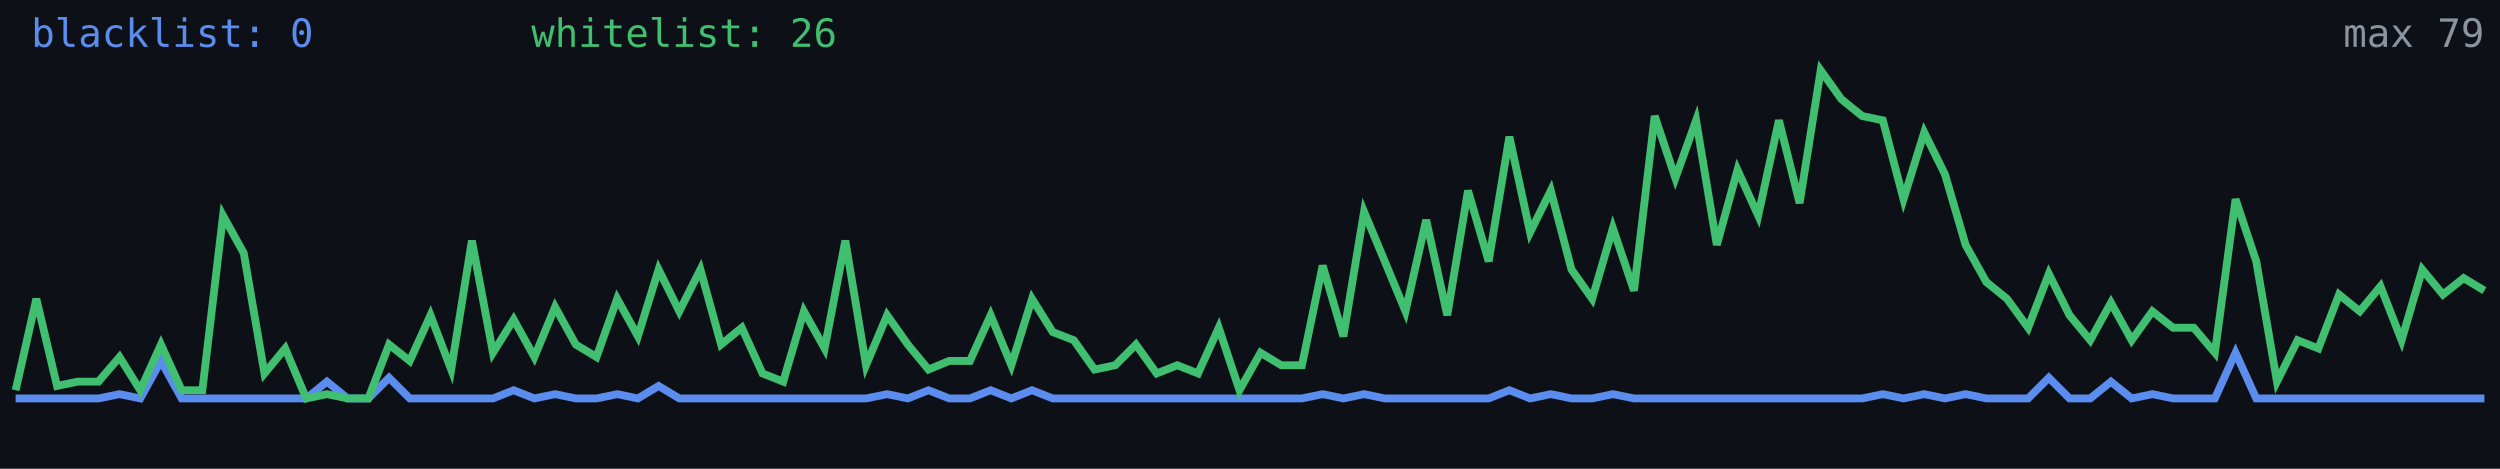
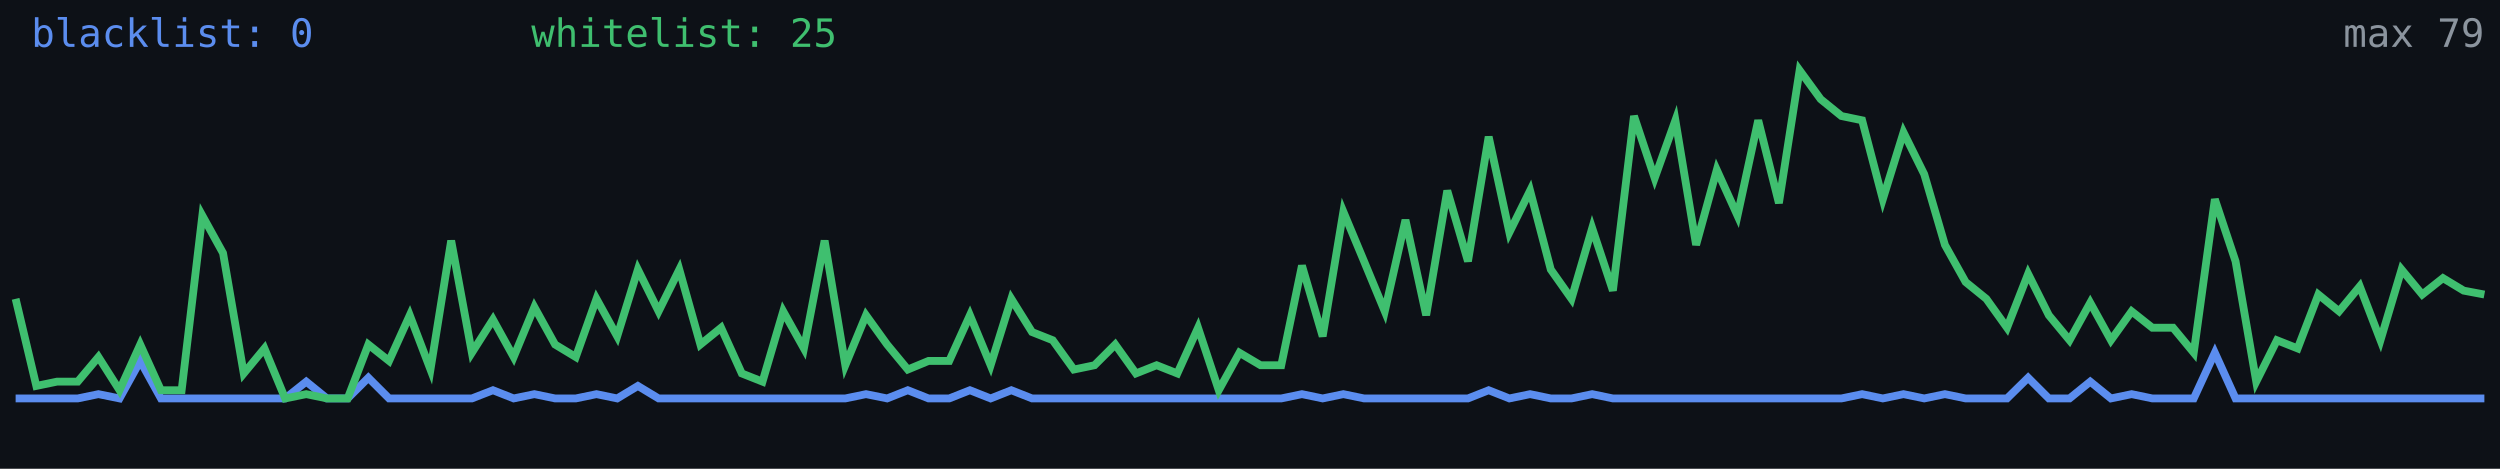
<svg xmlns="http://www.w3.org/2000/svg" width="640" height="120" viewBox="0 0 640 120" role="img" aria-label="Alive configs trend">
  <rect width="640" height="120" fill="#0d1117" />
-   <polyline fill="none" stroke="#5b8def" stroke-width="2" points="4.0,102.0 9.3,102.0 14.6,102.0 19.9,102.0 25.2,102.0 30.6,100.9 35.9,102.0 41.2,92.4 46.5,102.0 51.8,102.0 57.1,102.0 62.4,102.0 67.7,102.0 73.0,102.0 78.4,102.0 83.7,97.7 89.0,102.0 94.3,102.0 99.6,96.7 104.9,102.0 110.2,102.0 115.5,102.0 120.8,102.0 126.2,102.0 131.5,99.9 136.8,102.0 142.1,100.9 147.4,102.0 152.7,102.0 158.0,100.9 163.3,102.0 168.6,98.8 173.9,102.0 179.3,102.0 184.6,102.0 189.9,102.0 195.2,102.0 200.5,102.0 205.8,102.0 211.1,102.0 216.4,102.0 221.7,102.0 227.1,100.9 232.4,102.0 237.7,99.9 243.0,102.0 248.3,102.0 253.6,99.9 258.9,102.0 264.2,99.9 269.5,102.0 274.9,102.0 280.2,102.0 285.5,102.0 290.8,102.0 296.1,102.0 301.4,102.0 306.7,102.0 312.0,102.0 317.3,102.0 322.7,102.0 328.0,102.0 333.3,102.0 338.6,100.9 343.9,102.0 349.2,100.9 354.5,102.0 359.8,102.0 365.1,102.0 370.5,102.0 375.8,102.0 381.1,102.0 386.4,99.9 391.7,102.0 397.0,100.9 402.3,102.0 407.6,102.0 412.9,100.9 418.3,102.0 423.6,102.0 428.9,102.0 434.2,102.0 439.5,102.0 444.8,102.0 450.1,102.0 455.4,102.0 460.7,102.0 466.1,102.0 471.4,102.0 476.7,102.0 482.0,100.9 487.3,102.0 492.6,100.9 497.9,102.0 503.2,100.9 508.5,102.0 513.8,102.0 519.2,102.0 524.5,96.7 529.8,102.0 535.1,102.0 540.4,97.7 545.7,102.0 551.0,100.9 556.3,102.0 561.6,102.0 567.0,102.0 572.3,90.3 577.6,102.0 582.9,102.0 588.2,102.0 593.5,102.0 598.8,102.0 604.1,102.0 609.4,102.0 614.8,102.0 620.1,102.0 625.4,102.0 630.7,102.0 636.0,102.0" />
-   <polyline fill="none" stroke="#3fbf6f" stroke-width="2" points="4.0,99.9 9.3,76.5 14.6,98.8 19.9,97.7 25.2,97.7 30.6,91.4 35.9,99.9 41.2,88.2 46.5,99.9 51.8,99.9 57.1,55.2 62.4,64.8 67.7,95.6 73.0,89.2 78.4,102.0 83.7,100.9 89.0,102.0 94.3,102.0 99.6,88.2 104.9,92.4 110.2,80.7 115.5,94.6 120.8,61.6 126.2,90.3 131.5,81.8 136.8,91.4 142.1,78.6 147.4,88.2 152.7,91.4 158.0,76.5 163.3,86.1 168.6,69.0 173.9,79.7 179.3,69.0 184.6,88.2 189.9,83.9 195.2,95.6 200.5,97.7 205.8,79.7 211.1,89.2 216.4,61.6 221.7,93.5 227.1,80.7 232.4,88.2 237.7,94.6 243.0,92.4 248.3,92.4 253.6,80.7 258.9,93.5 264.2,76.5 269.5,85.0 274.9,87.1 280.2,94.6 285.5,93.5 290.8,88.2 296.1,95.6 301.4,93.5 306.7,95.6 312.0,83.9 317.3,99.9 322.7,90.3 328.0,93.5 333.3,93.5 338.6,68.0 343.9,86.1 349.2,54.2 354.5,66.9 359.8,79.7 365.1,56.3 370.5,80.7 375.8,48.8 381.1,66.9 386.4,35.0 391.7,59.5 397.0,48.8 402.3,69.0 407.6,76.5 412.9,58.4 418.3,74.4 423.6,29.7 428.9,45.6 434.2,30.8 439.5,62.7 444.8,43.5 450.1,55.2 455.4,30.8 460.7,52.0 466.1,18.0 471.4,25.4 476.7,29.7 482.0,30.8 487.3,51.0 492.6,33.9 497.9,44.6 503.2,62.7 508.5,72.2 513.8,76.5 519.2,83.9 524.5,70.1 529.8,80.7 535.1,87.1 540.4,77.5 545.7,87.1 551.0,79.7 556.3,83.9 561.6,83.9 567.0,90.3 572.3,51.0 577.6,66.9 582.9,97.7 588.2,87.1 593.5,89.2 598.8,75.4 604.1,79.7 609.4,73.3 614.8,87.1 620.1,69.0 625.4,75.4 630.7,71.2 636.0,74.4" />
+   <polyline fill="none" stroke="#5b8def" stroke-width="2" points="4.0,102.0 9.3,102.0 14.6,102.0 19.9,102.0 25.2,100.9 30.6,102.0 35.9,92.4 41.2,102.0 46.5,102.0 51.8,102.0 57.1,102.0 62.4,102.0 67.7,102.0 73.0,102.0 78.4,97.7 83.7,102.0 89.0,102.0 94.3,96.7 99.6,102.0 104.9,102.0 110.2,102.0 115.5,102.0 120.8,102.0 126.2,99.9 131.5,102.0 136.8,100.9 142.1,102.0 147.4,102.0 152.7,100.9 158.0,102.0 163.3,98.8 168.6,102.0 173.9,102.0 179.3,102.0 184.6,102.0 189.9,102.0 195.2,102.0 200.5,102.0 205.8,102.0 211.1,102.0 216.4,102.0 221.7,100.9 227.1,102.0 232.4,99.9 237.7,102.0 243.0,102.0 248.3,99.9 253.6,102.0 258.9,99.9 264.2,102.0 269.5,102.0 274.9,102.0 280.2,102.0 285.5,102.0 290.8,102.0 296.1,102.0 301.4,102.0 306.7,102.0 312.0,102.0 317.3,102.0 322.7,102.0 328.0,102.0 333.3,100.9 338.6,102.0 343.9,100.9 349.2,102.0 354.5,102.0 359.8,102.0 365.1,102.0 370.5,102.0 375.8,102.0 381.1,99.9 386.4,102.0 391.7,100.9 397.0,102.0 402.3,102.0 407.6,100.9 412.9,102.0 418.3,102.0 423.6,102.0 428.9,102.0 434.2,102.0 439.5,102.0 444.8,102.0 450.1,102.0 455.4,102.0 460.7,102.0 466.1,102.0 471.4,102.0 476.7,100.9 482.0,102.0 487.3,100.9 492.6,102.0 497.9,100.9 503.2,102.0 508.5,102.0 513.8,102.0 519.2,96.7 524.5,102.0 529.8,102.0 535.1,97.7 540.4,102.0 545.7,100.9 551.0,102.0 556.3,102.0 561.6,102.0 567.0,90.3 572.3,102.0 577.6,102.0 582.9,102.0 588.2,102.0 593.5,102.0 598.8,102.0 604.1,102.0 609.4,102.0 614.8,102.0 620.1,102.0 625.4,102.0 630.7,102.0 636.0,102.0" />
+   <polyline fill="none" stroke="#3fbf6f" stroke-width="2" points="4.0,76.5 9.3,98.8 14.6,97.7 19.9,97.7 25.2,91.4 30.6,99.9 35.9,88.2 41.2,99.9 46.5,99.9 51.8,55.2 57.1,64.8 62.4,95.6 67.7,89.2 73.0,102.0 78.4,100.9 83.7,102.0 89.0,102.0 94.3,88.2 99.6,92.4 104.9,80.7 110.2,94.6 115.5,61.6 120.8,90.3 126.2,81.8 131.5,91.4 136.8,78.6 142.1,88.2 147.4,91.4 152.7,76.5 158.0,86.1 163.3,69.0 168.6,79.7 173.9,69.0 179.3,88.2 184.6,83.9 189.9,95.6 195.2,97.7 200.5,79.7 205.8,89.2 211.1,61.6 216.4,93.5 221.7,80.7 227.1,88.2 232.4,94.6 237.7,92.4 243.0,92.4 248.3,80.7 253.6,93.5 258.9,76.5 264.2,85.0 269.5,87.1 274.9,94.6 280.2,93.5 285.5,88.2 290.8,95.6 296.1,93.5 301.4,95.6 306.7,83.9 312.0,99.9 317.3,90.3 322.7,93.5 328.0,93.5 333.3,68.0 338.6,86.1 343.9,54.2 349.2,66.9 354.5,79.7 359.8,56.3 365.1,80.7 370.5,48.8 375.8,66.9 381.1,35.0 386.4,59.5 391.7,48.8 397.0,69.0 402.3,76.5 407.6,58.4 412.9,74.4 418.3,29.7 423.6,45.6 428.9,30.8 434.2,62.7 439.5,43.5 444.8,55.2 450.1,30.8 455.4,52.0 460.7,18.0 466.1,25.4 471.4,29.7 476.7,30.8 482.0,51.0 487.3,33.9 492.6,44.6 497.9,62.7 503.2,72.2 508.5,76.5 513.8,83.9 519.2,70.1 524.5,80.7 529.8,87.1 535.1,77.5 540.4,87.1 545.7,79.7 551.0,83.9 556.3,83.9 561.6,90.3 567.0,51.0 572.3,66.9 577.6,97.7 582.9,87.1 588.2,89.2 593.5,75.4 598.8,79.7 604.1,73.3 609.4,87.1 614.8,69.0 620.1,75.4 625.4,71.2 630.7,74.4 636.0,75.4" />
  <text x="8" y="12" fill="#5b8def" font-size="10" font-family="monospace">blacklist: 0</text>
-   <text x="136" y="12" fill="#3fbf6f" font-size="10" font-family="monospace">whitelist: 26</text>
+   <text x="136" y="12" fill="#3fbf6f" font-size="10" font-family="monospace">whitelist: 25</text>
  <text x="636" y="12" fill="#8b949e" font-size="10" text-anchor="end" font-family="monospace">max 79</text>
</svg>
